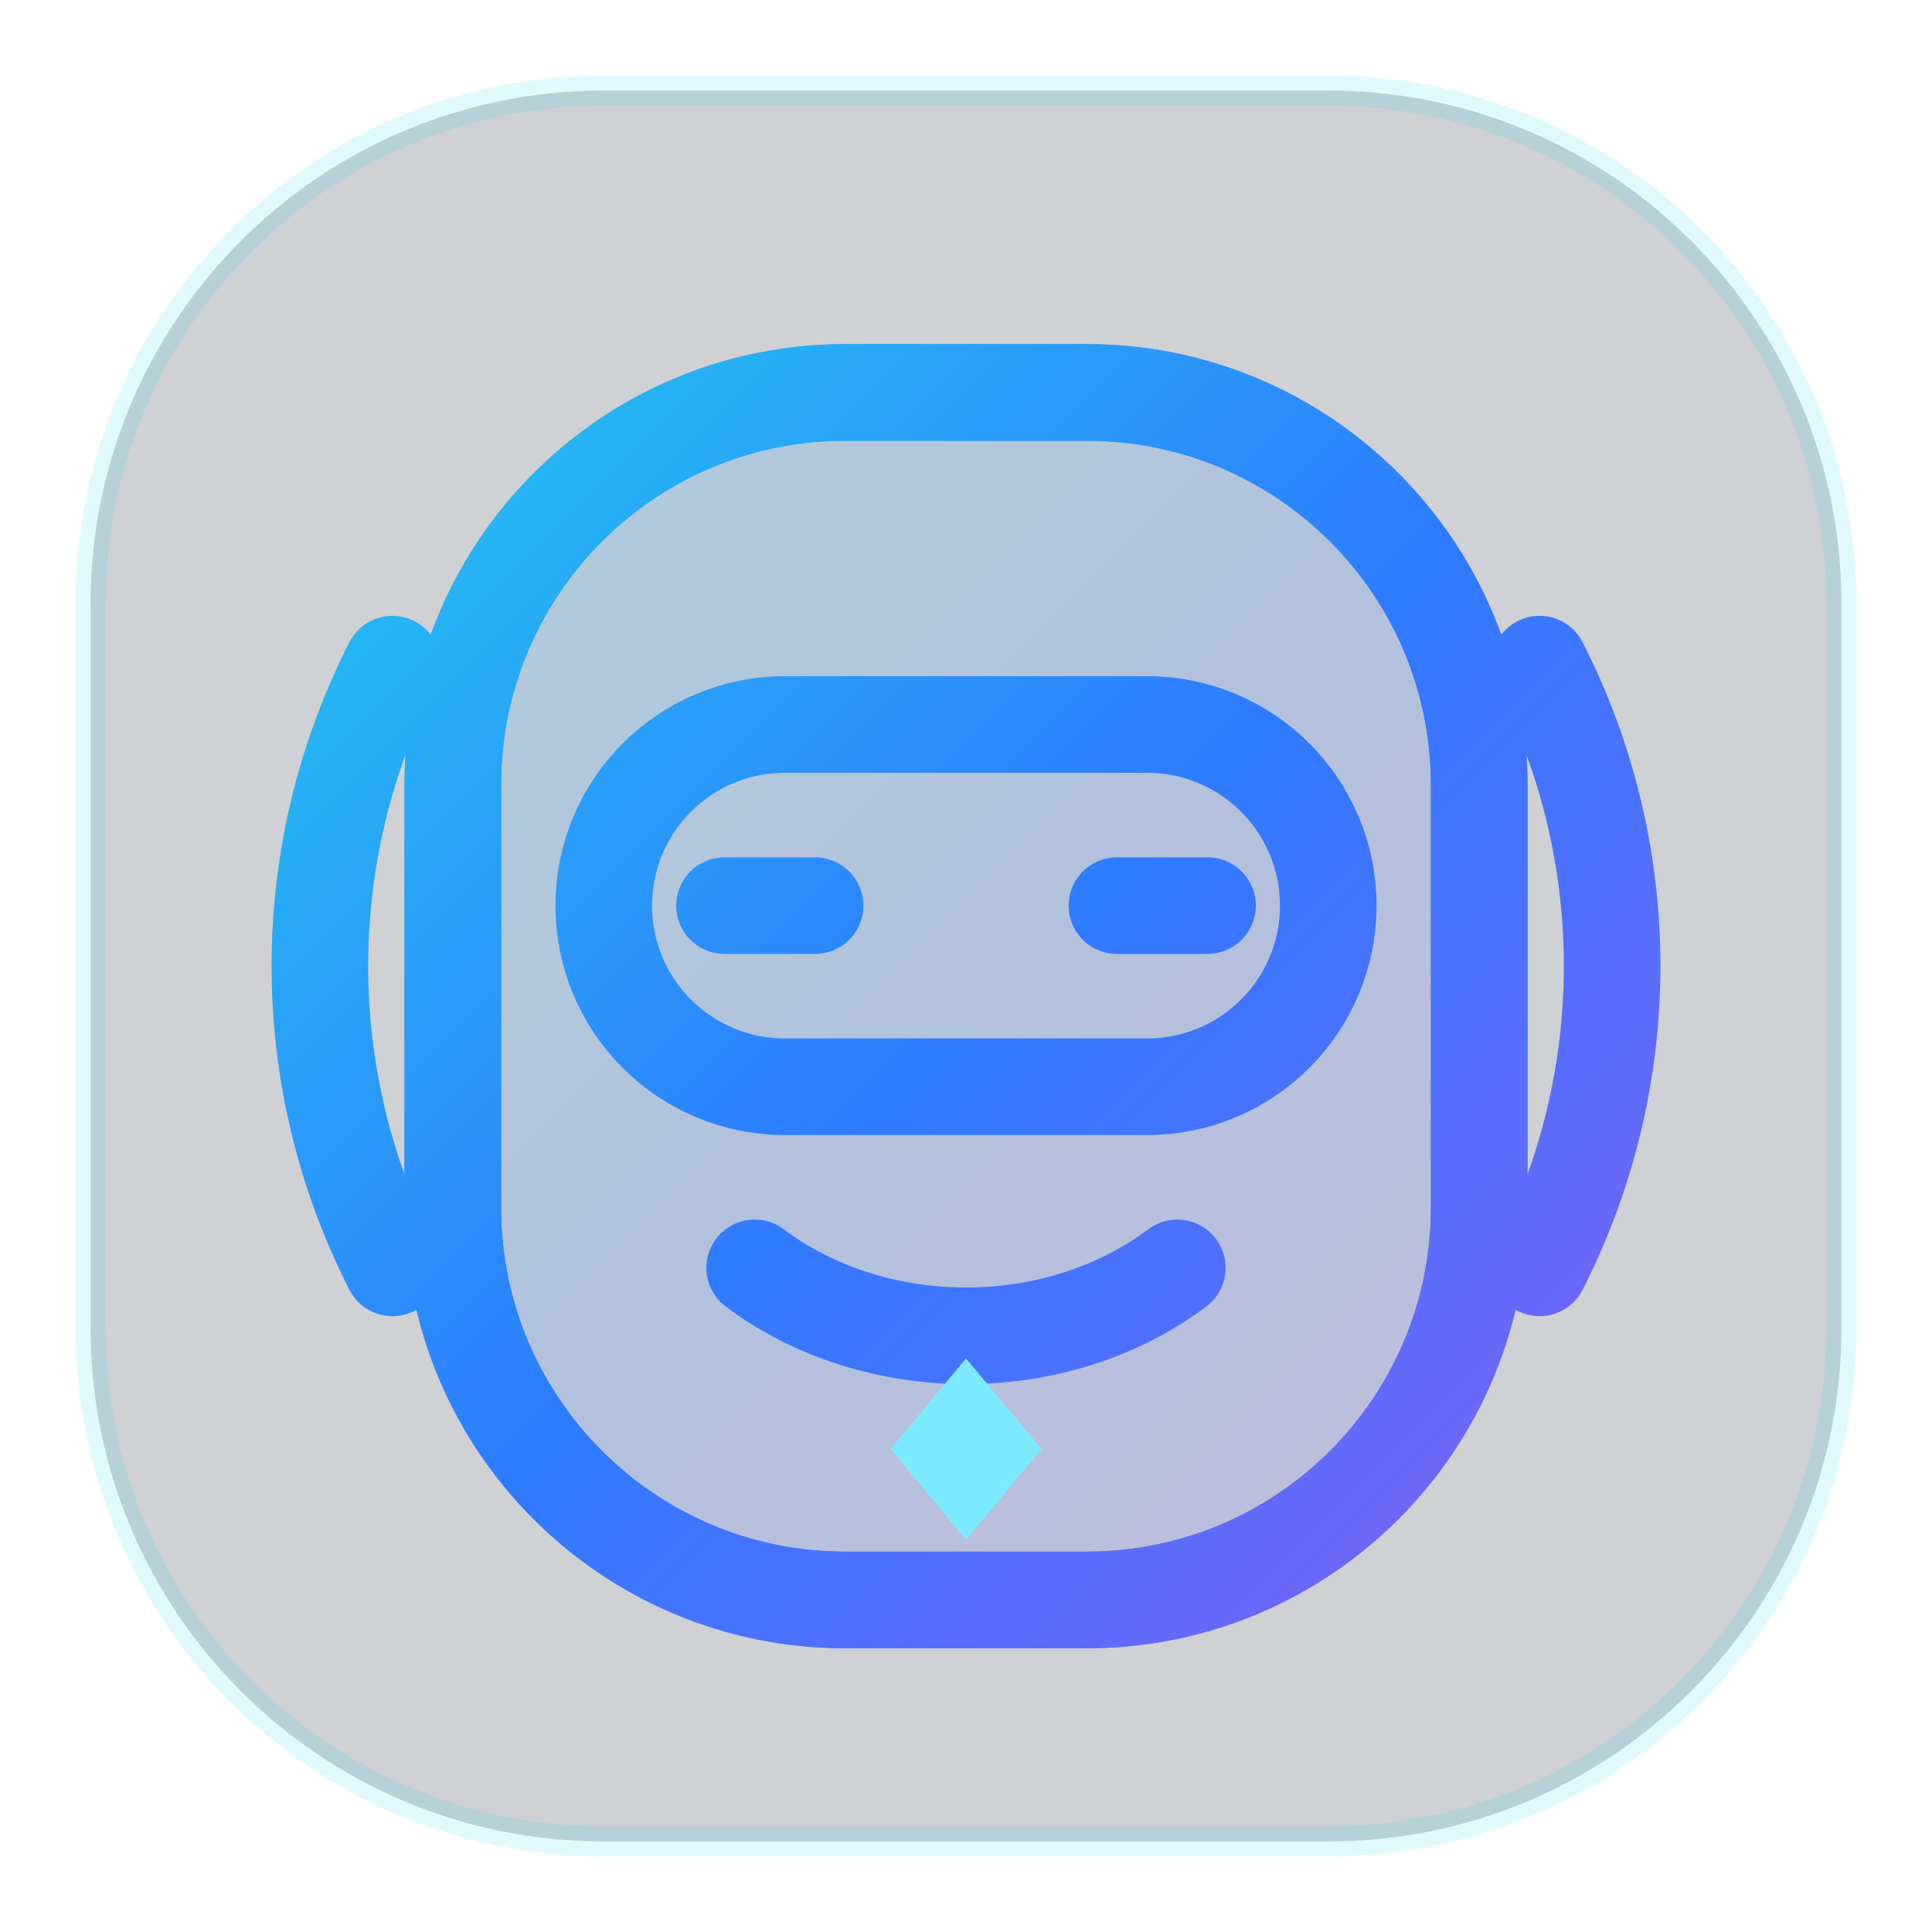
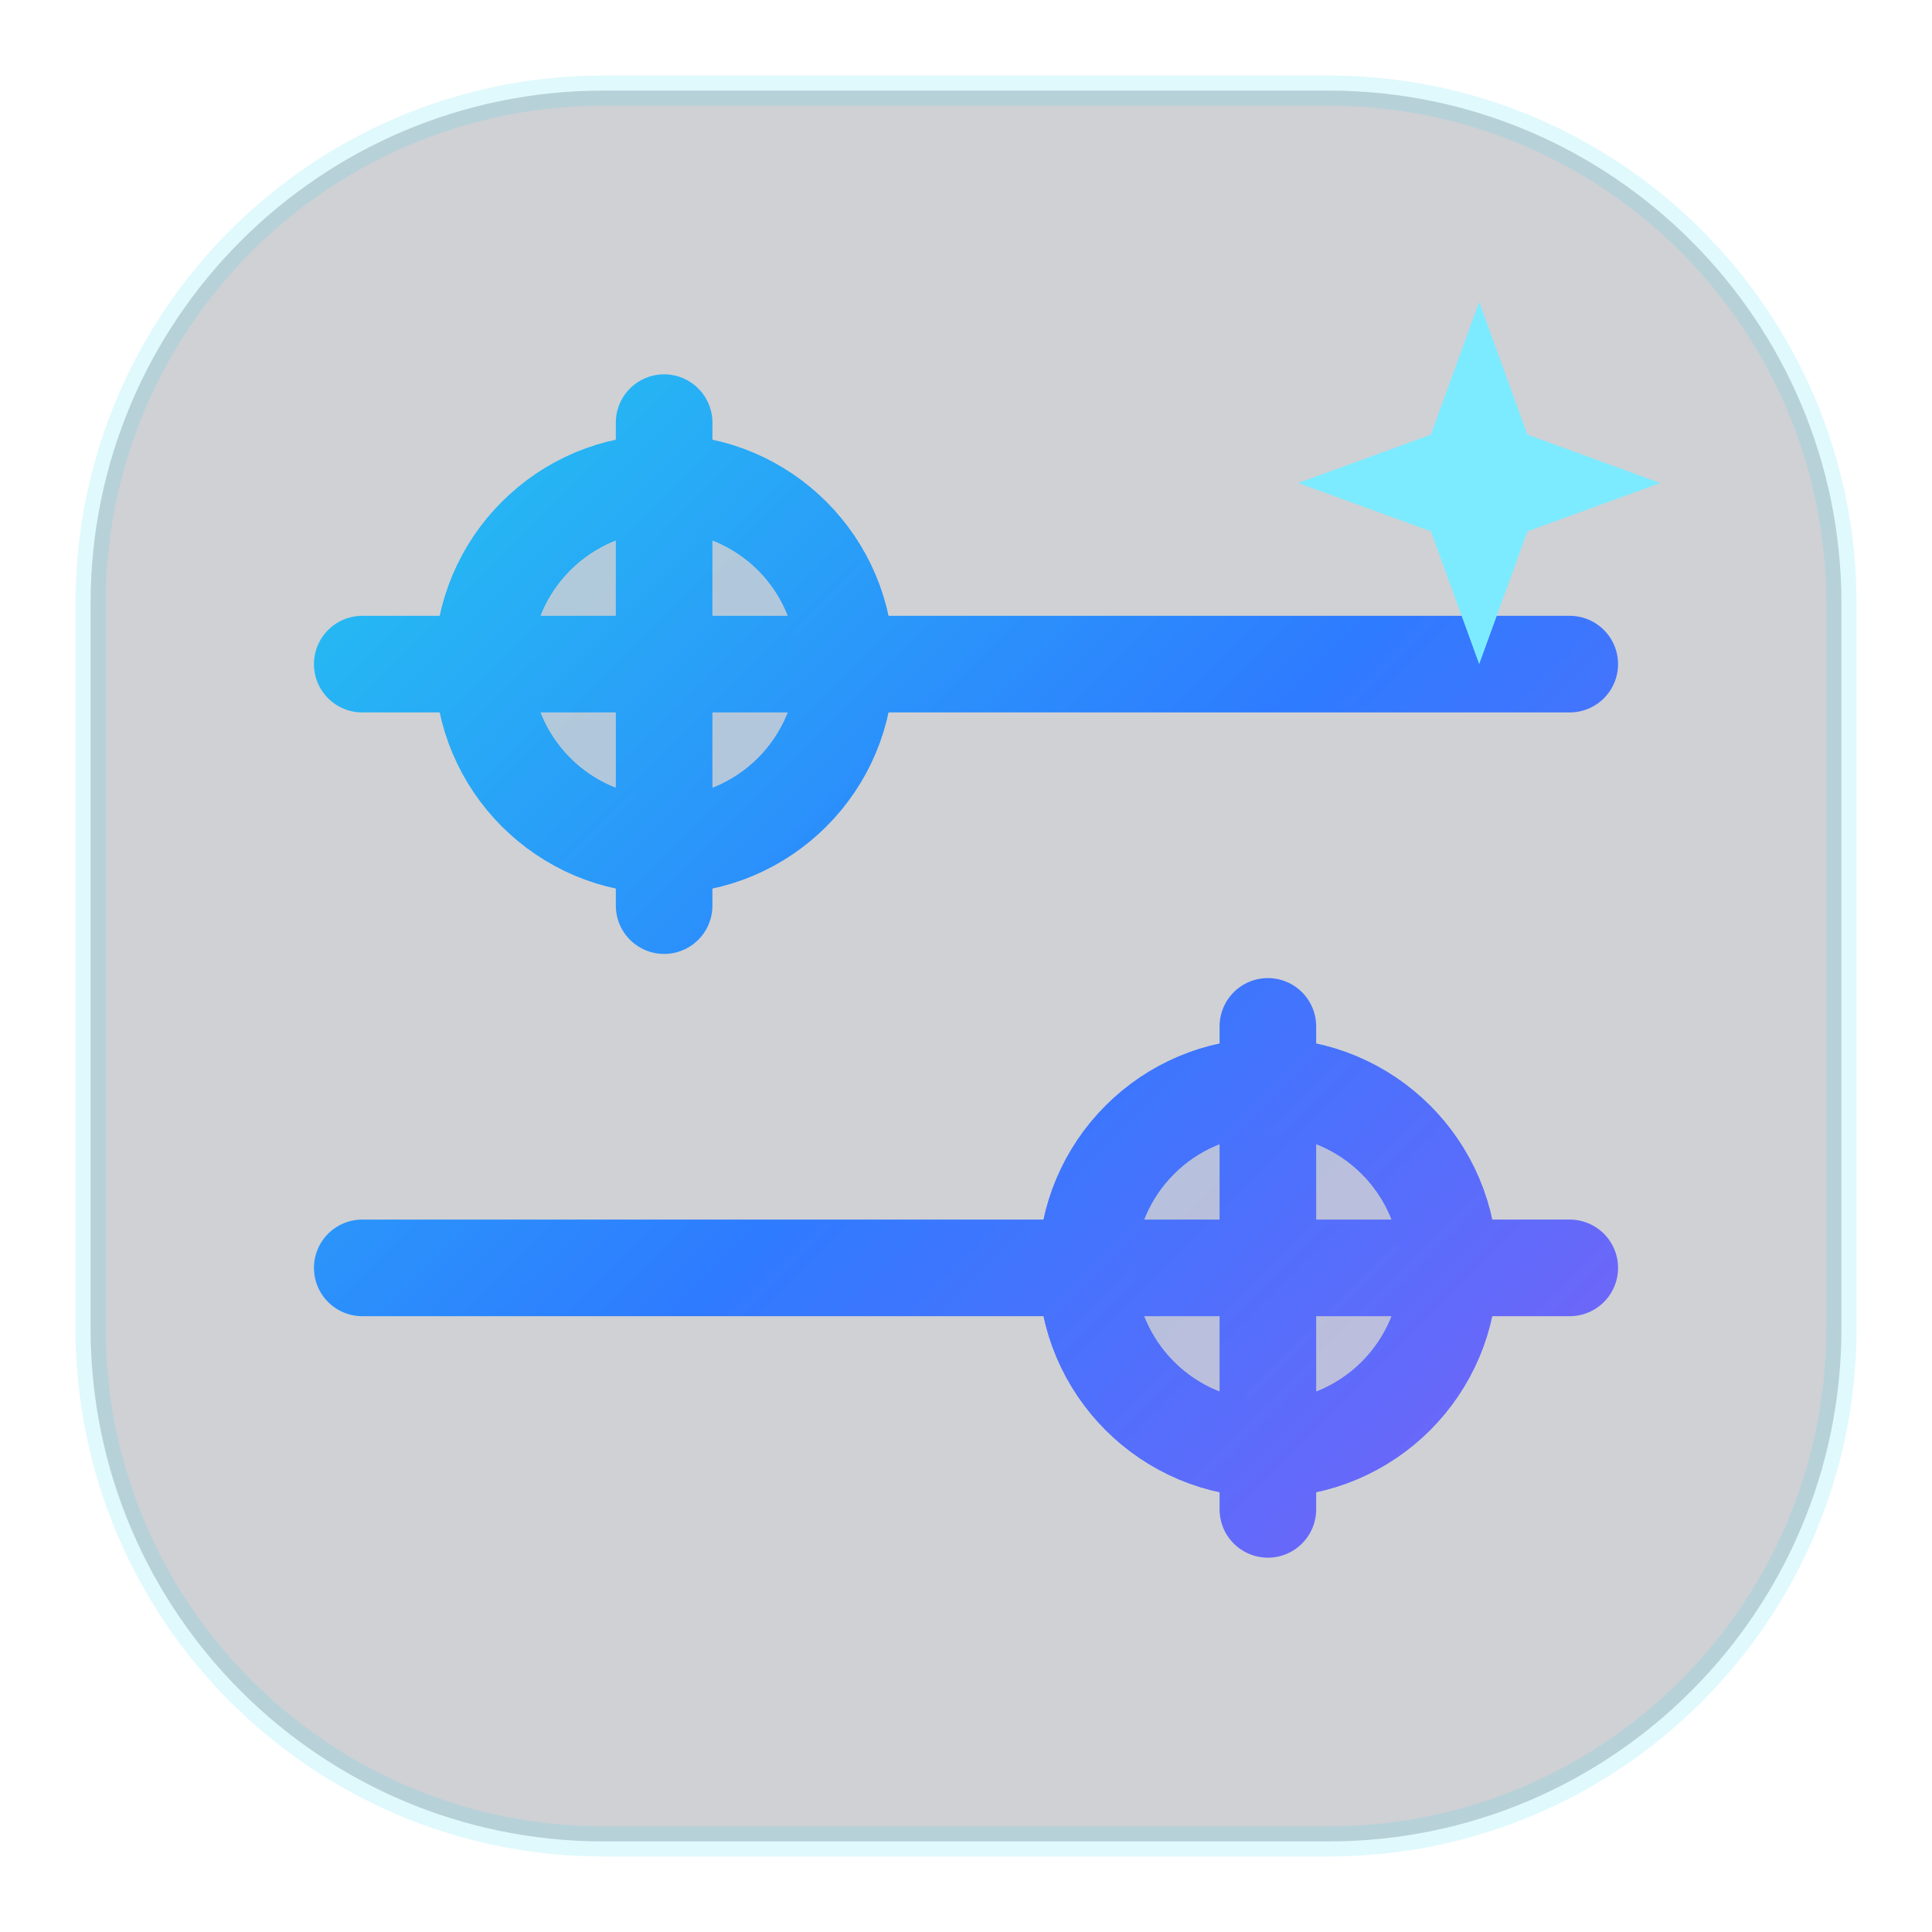
<svg xmlns="http://www.w3.org/2000/svg" width="64" height="64" viewBox="0 0 64 64">
  <style id="current-color-scheme" type="text/css">
    .ColorScheme-Highlight { color: #2E7BFF; }
    .ColorScheme-Text { color: #E6EDF7; }
  </style>
  <defs>
    <linearGradient id="nova" x1="8" y1="8" x2="56" y2="56" gradientUnits="userSpaceOnUse">
      <stop offset="0" stop-color="#22D3EE" />
      <stop offset="0.52" stop-color="#2E7BFF" />
      <stop offset="1" stop-color="#8B5CF6" />
    </linearGradient>
  </defs>
  <rect x="3" y="3" width="58" height="58" rx="17" fill="#111A2E" fill-opacity=".20" stroke="#22D3EE" stroke-opacity=".14" />
  <g fill="none" stroke="url(#nova)" stroke-width="3.2" stroke-linecap="round" stroke-linejoin="round">
-     <path d="M13 42a22 22 0 0 1 0-20M51 42a22 22 0 0 0 0-20" />
-     <rect x="15" y="13" width="34" height="40" rx="13" fill="url(#nova)" fill-opacity=".18" />
-     <rect x="15" y="13" width="34" height="40" rx="13" />
-     <rect x="20" y="24" width="24" height="12" rx="6" />
-     <path d="M24 30h3m10 0h3M25 42c4 3 10 3 14 0" />
-     <path d="m32 45 2.5 3-2.5 3-2.5-3Z" fill="#7DEBFF" stroke="none" />
+     <path d="M12 22h40M12 42h40M22 14v16M42 34v16" />
+     <circle cx="22" cy="22" r="6" fill="url(#nova)" fill-opacity=".18" />
+     <circle cx="22" cy="22" r="6" />
+     <circle cx="42" cy="42" r="6" fill="url(#nova)" fill-opacity=".18" />
+     <circle cx="42" cy="42" r="6" />
+     <path d="m49 10 1.6 4.4L55 16l-4.4 1.6L49 22l-1.6-4.4L43 16l4.4-1.6Z" fill="#7DEBFF" stroke="none" />
  </g>
</svg>
